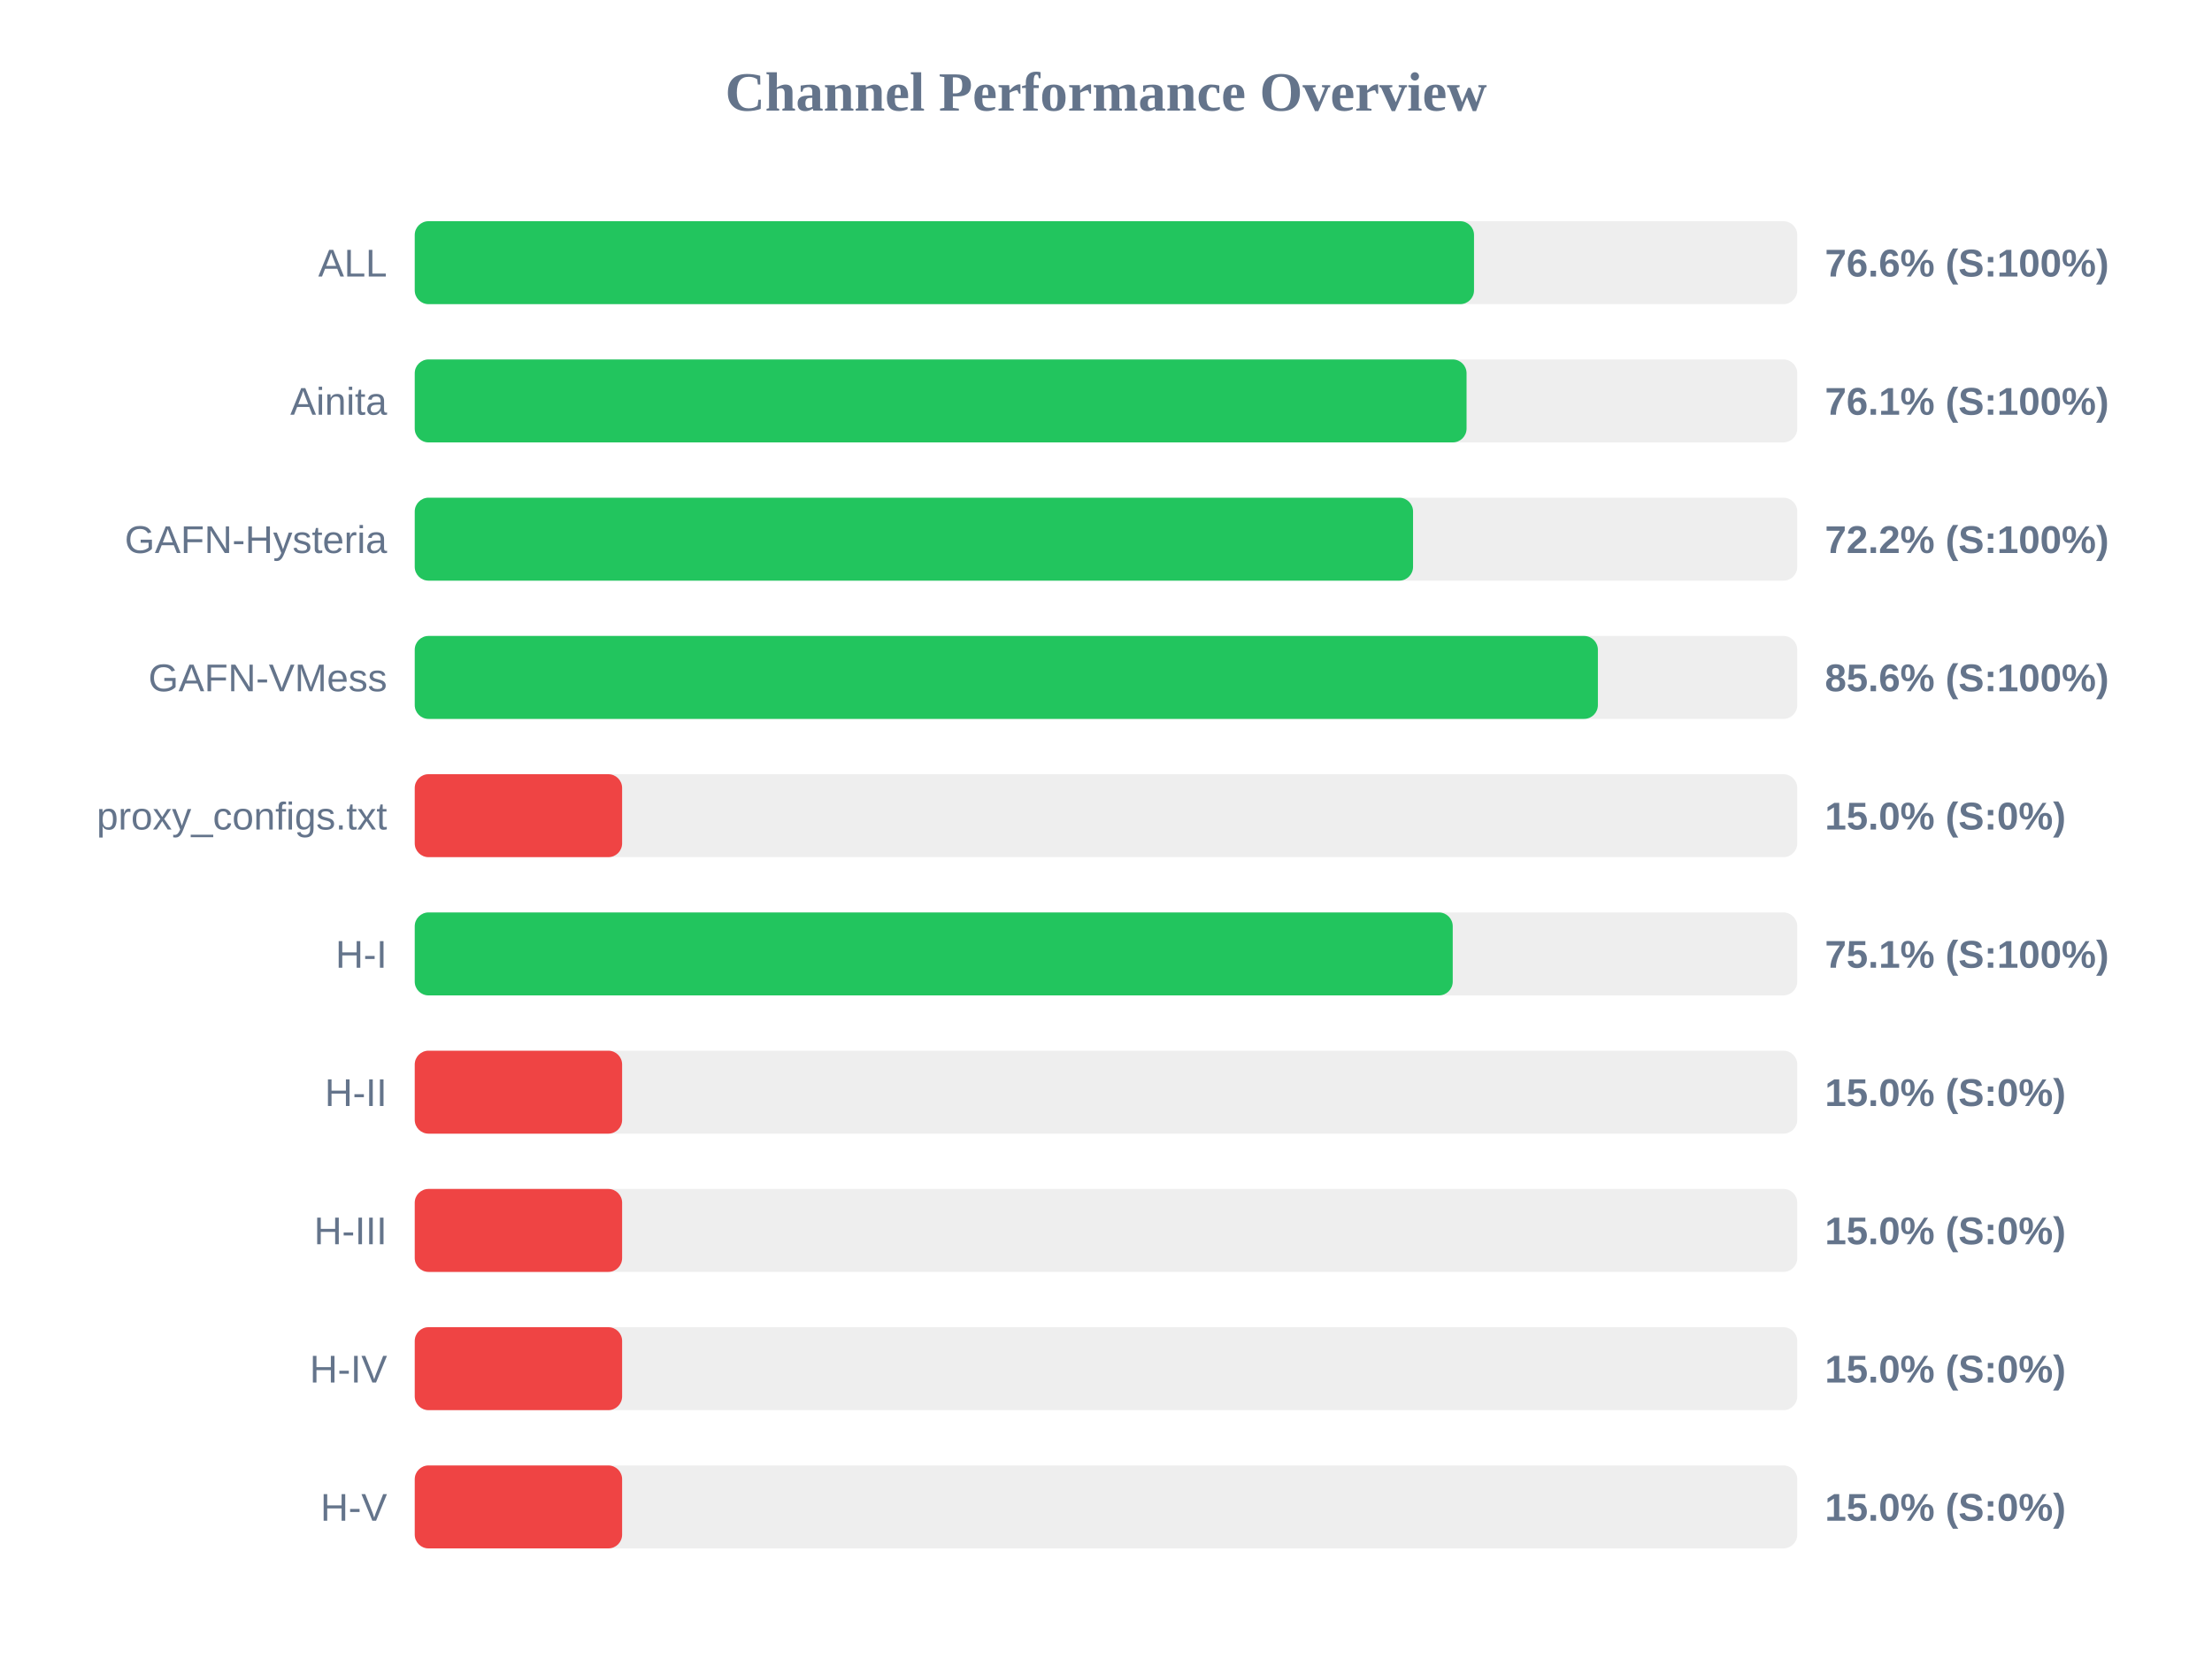
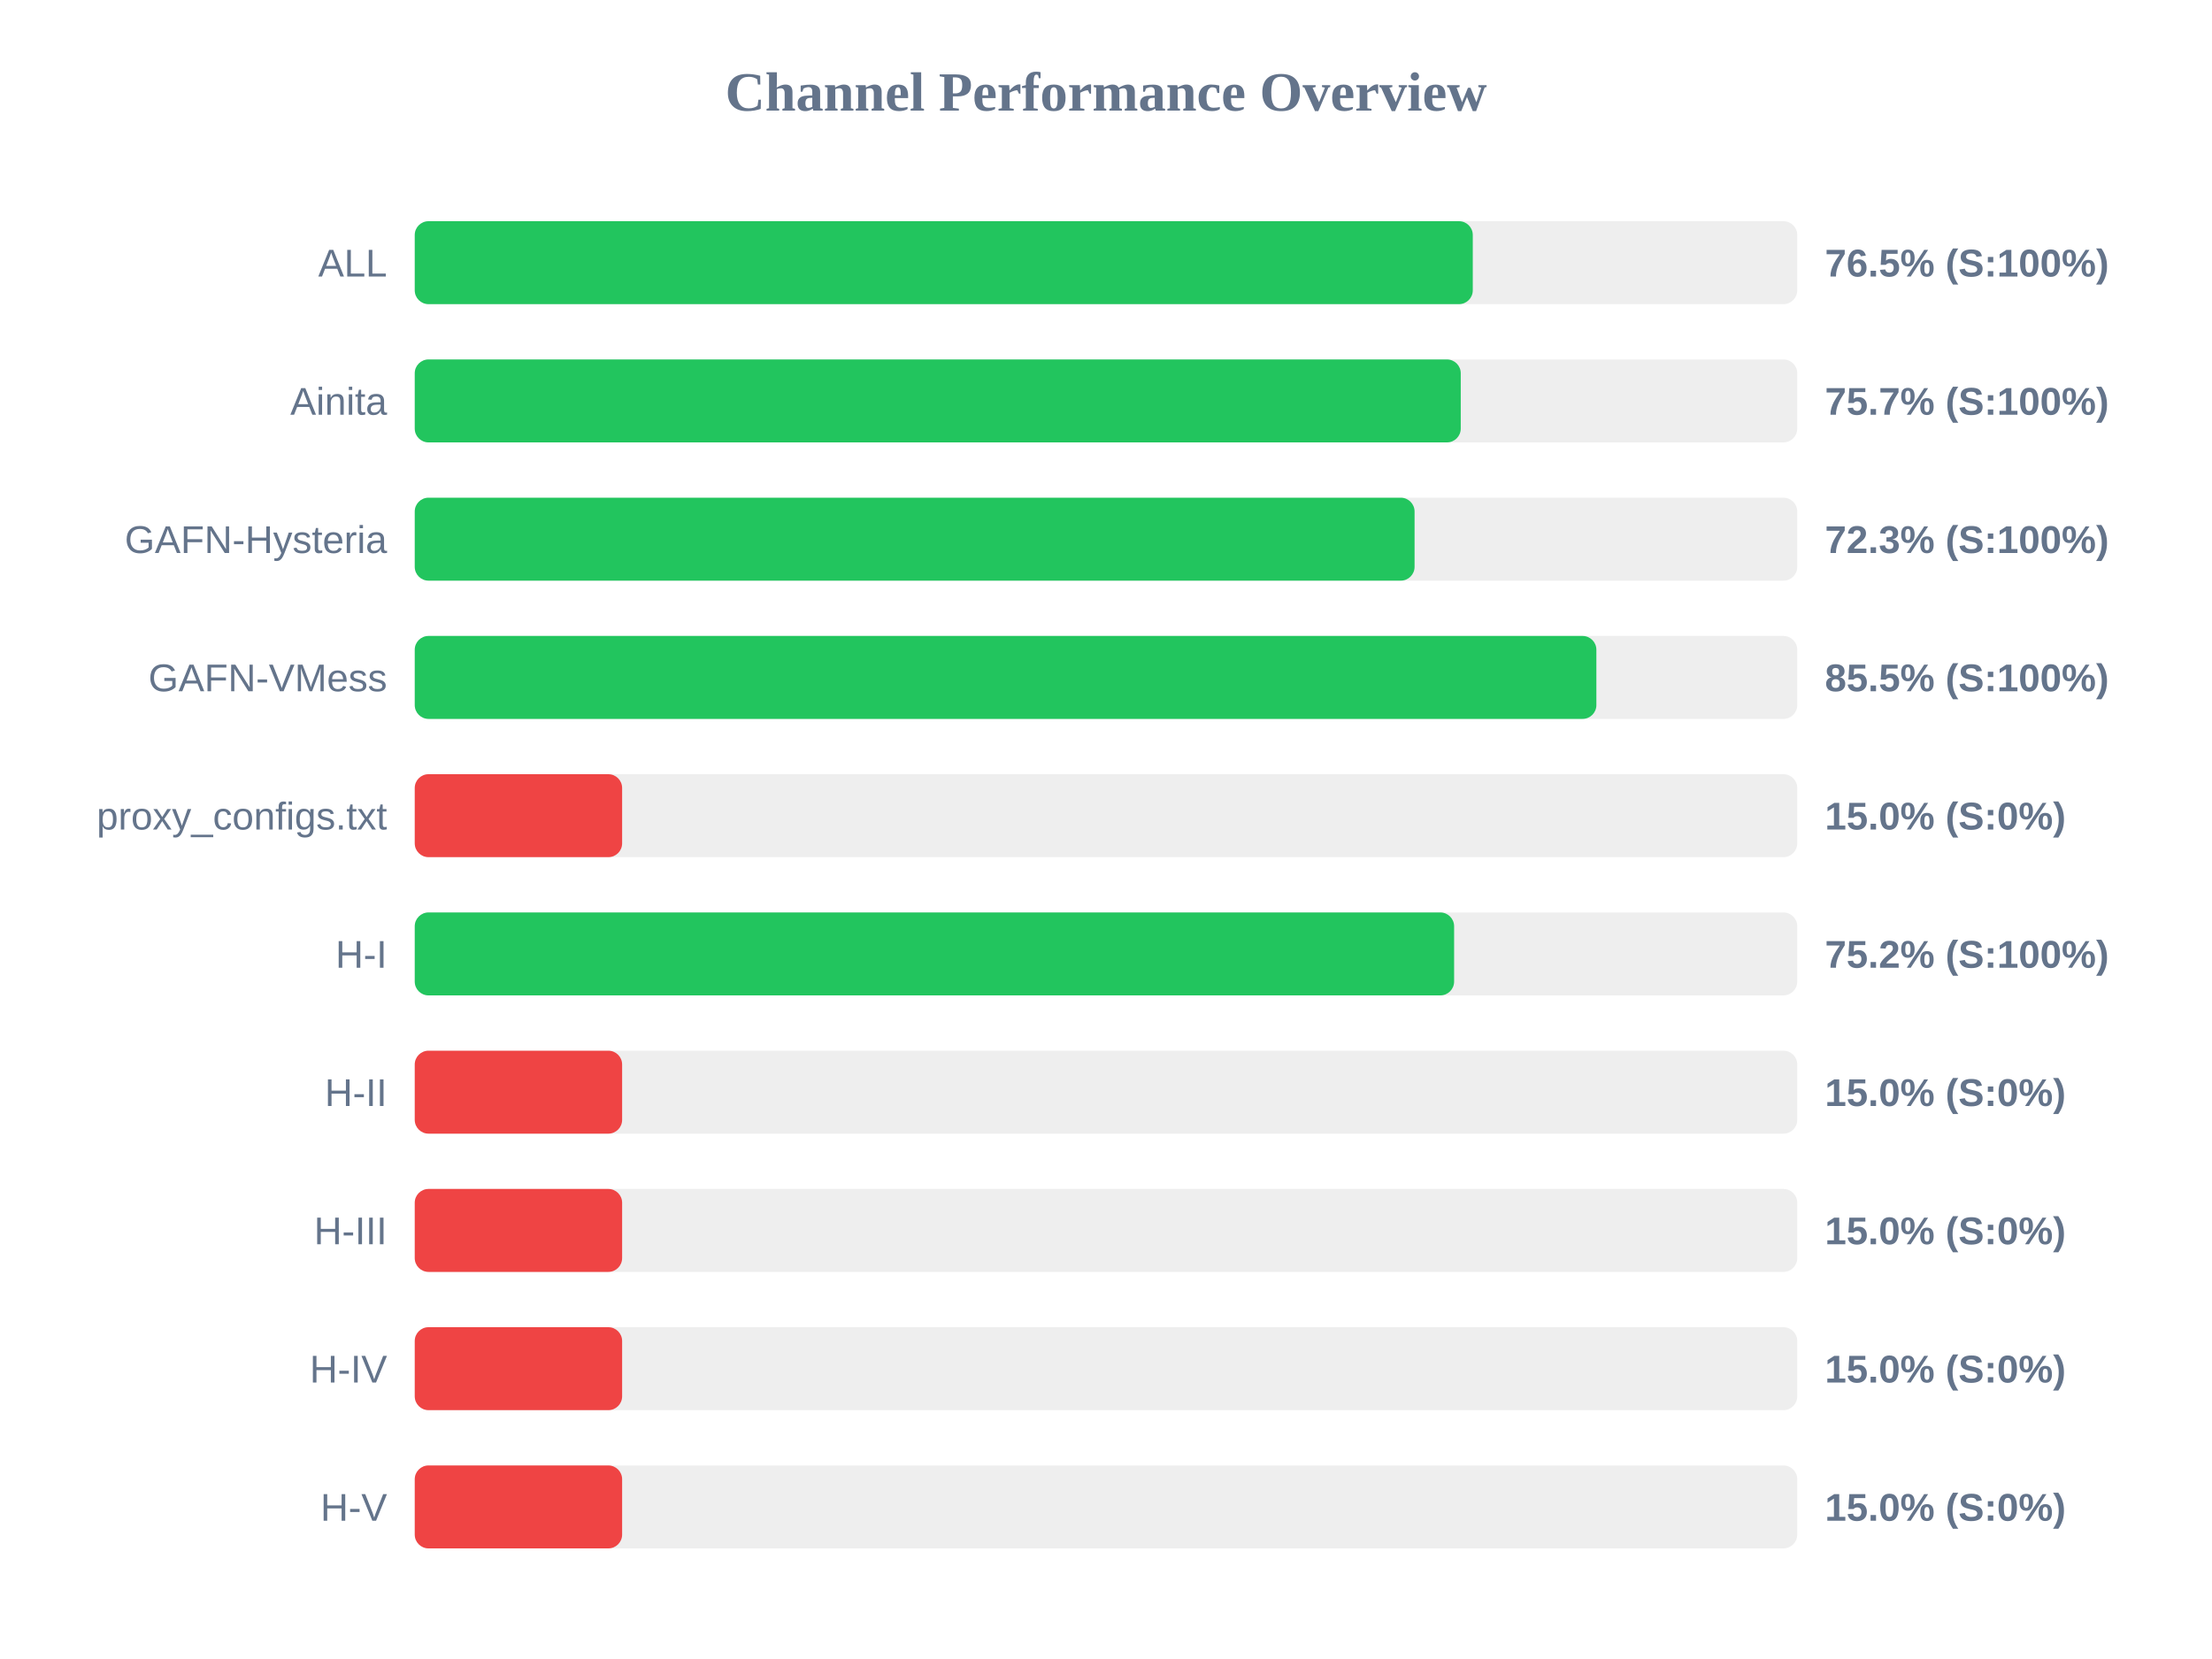
<svg xmlns="http://www.w3.org/2000/svg" width="800" height="600" version="1.1">
  <style>
        .row { font: 14px Arial; fill: #64748b; }
        .score { font: bold 14px Arial; fill: #64748b; }
    </style>
  <text x="400" y="40" text-anchor="middle" font-size="20px" font-weight="bold" fill="#64748b">Channel Performance Overview</text>
  <rect x="150" y="80" width="500" height="30" fill="#eee" rx="5" />
-   <rect x="150" y="80" width="383.1" height="30" fill="#22c55e" rx="5" />
+   <rect x="150" y="80" width="382.65" height="30" fill="#22c55e" rx="5" />
  <text x="140" y="100" text-anchor="end" class="row">ALL</text>
-   <text x="660" y="100" text-anchor="start" class="score">76.6% (S:100%)</text>
+   <text x="660" y="100" text-anchor="start" class="score">76.5% (S:100%)</text>
  <rect x="150" y="130" width="500" height="30" fill="#eee" rx="5" />
-   <rect x="150" y="130" width="380.4" height="30" fill="#22c55e" rx="5" />
+   <rect x="150" y="130" width="378.3" height="30" fill="#22c55e" rx="5" />
  <text x="140" y="150" text-anchor="end" class="row">Ainita</text>
-   <text x="660" y="150" text-anchor="start" class="score">76.1% (S:100%)</text>
+   <text x="660" y="150" text-anchor="start" class="score">75.7% (S:100%)</text>
  <rect x="150" y="180" width="500" height="30" fill="#eee" rx="5" />
-   <rect x="150" y="180" width="361.05" height="30" fill="#22c55e" rx="5" />
+   <rect x="150" y="180" width="361.6" height="30" fill="#22c55e" rx="5" />
  <text x="140" y="200" text-anchor="end" class="row">GAFN-Hysteria</text>
-   <text x="660" y="200" text-anchor="start" class="score">72.2% (S:100%)</text>
+   <text x="660" y="200" text-anchor="start" class="score">72.3% (S:100%)</text>
  <rect x="150" y="230" width="500" height="30" fill="#eee" rx="5" />
-   <rect x="150" y="230" width="427.9" height="30" fill="#22c55e" rx="5" />
+   <rect x="150" y="230" width="427.35" height="30" fill="#22c55e" rx="5" />
  <text x="140" y="250" text-anchor="end" class="row">GAFN-VMess</text>
-   <text x="660" y="250" text-anchor="start" class="score">85.6% (S:100%)</text>
+   <text x="660" y="250" text-anchor="start" class="score">85.5% (S:100%)</text>
  <rect x="150" y="280" width="500" height="30" fill="#eee" rx="5" />
  <rect x="150" y="280" width="75.0" height="30" fill="#ef4444" rx="5" />
  <text x="140" y="300" text-anchor="end" class="row">proxy_configs.txt</text>
  <text x="660" y="300" text-anchor="start" class="score">15.0% (S:0%)</text>
  <rect x="150" y="330" width="500" height="30" fill="#eee" rx="5" />
-   <rect x="150" y="330" width="375.4" height="30" fill="#22c55e" rx="5" />
+   <rect x="150" y="330" width="375.9" height="30" fill="#22c55e" rx="5" />
  <text x="140" y="350" text-anchor="end" class="row">H-I</text>
-   <text x="660" y="350" text-anchor="start" class="score">75.1% (S:100%)</text>
+   <text x="660" y="350" text-anchor="start" class="score">75.2% (S:100%)</text>
  <rect x="150" y="380" width="500" height="30" fill="#eee" rx="5" />
  <rect x="150" y="380" width="75.0" height="30" fill="#ef4444" rx="5" />
  <text x="140" y="400" text-anchor="end" class="row">H-II</text>
  <text x="660" y="400" text-anchor="start" class="score">15.0% (S:0%)</text>
  <rect x="150" y="430" width="500" height="30" fill="#eee" rx="5" />
  <rect x="150" y="430" width="75.0" height="30" fill="#ef4444" rx="5" />
  <text x="140" y="450" text-anchor="end" class="row">H-III</text>
  <text x="660" y="450" text-anchor="start" class="score">15.0% (S:0%)</text>
  <rect x="150" y="480" width="500" height="30" fill="#eee" rx="5" />
  <rect x="150" y="480" width="75.0" height="30" fill="#ef4444" rx="5" />
  <text x="140" y="500" text-anchor="end" class="row">H-IV</text>
  <text x="660" y="500" text-anchor="start" class="score">15.0% (S:0%)</text>
  <rect x="150" y="530" width="500" height="30" fill="#eee" rx="5" />
  <rect x="150" y="530" width="75.0" height="30" fill="#ef4444" rx="5" />
  <text x="140" y="550" text-anchor="end" class="row">H-V</text>
  <text x="660" y="550" text-anchor="start" class="score">15.0% (S:0%)</text>
</svg>
